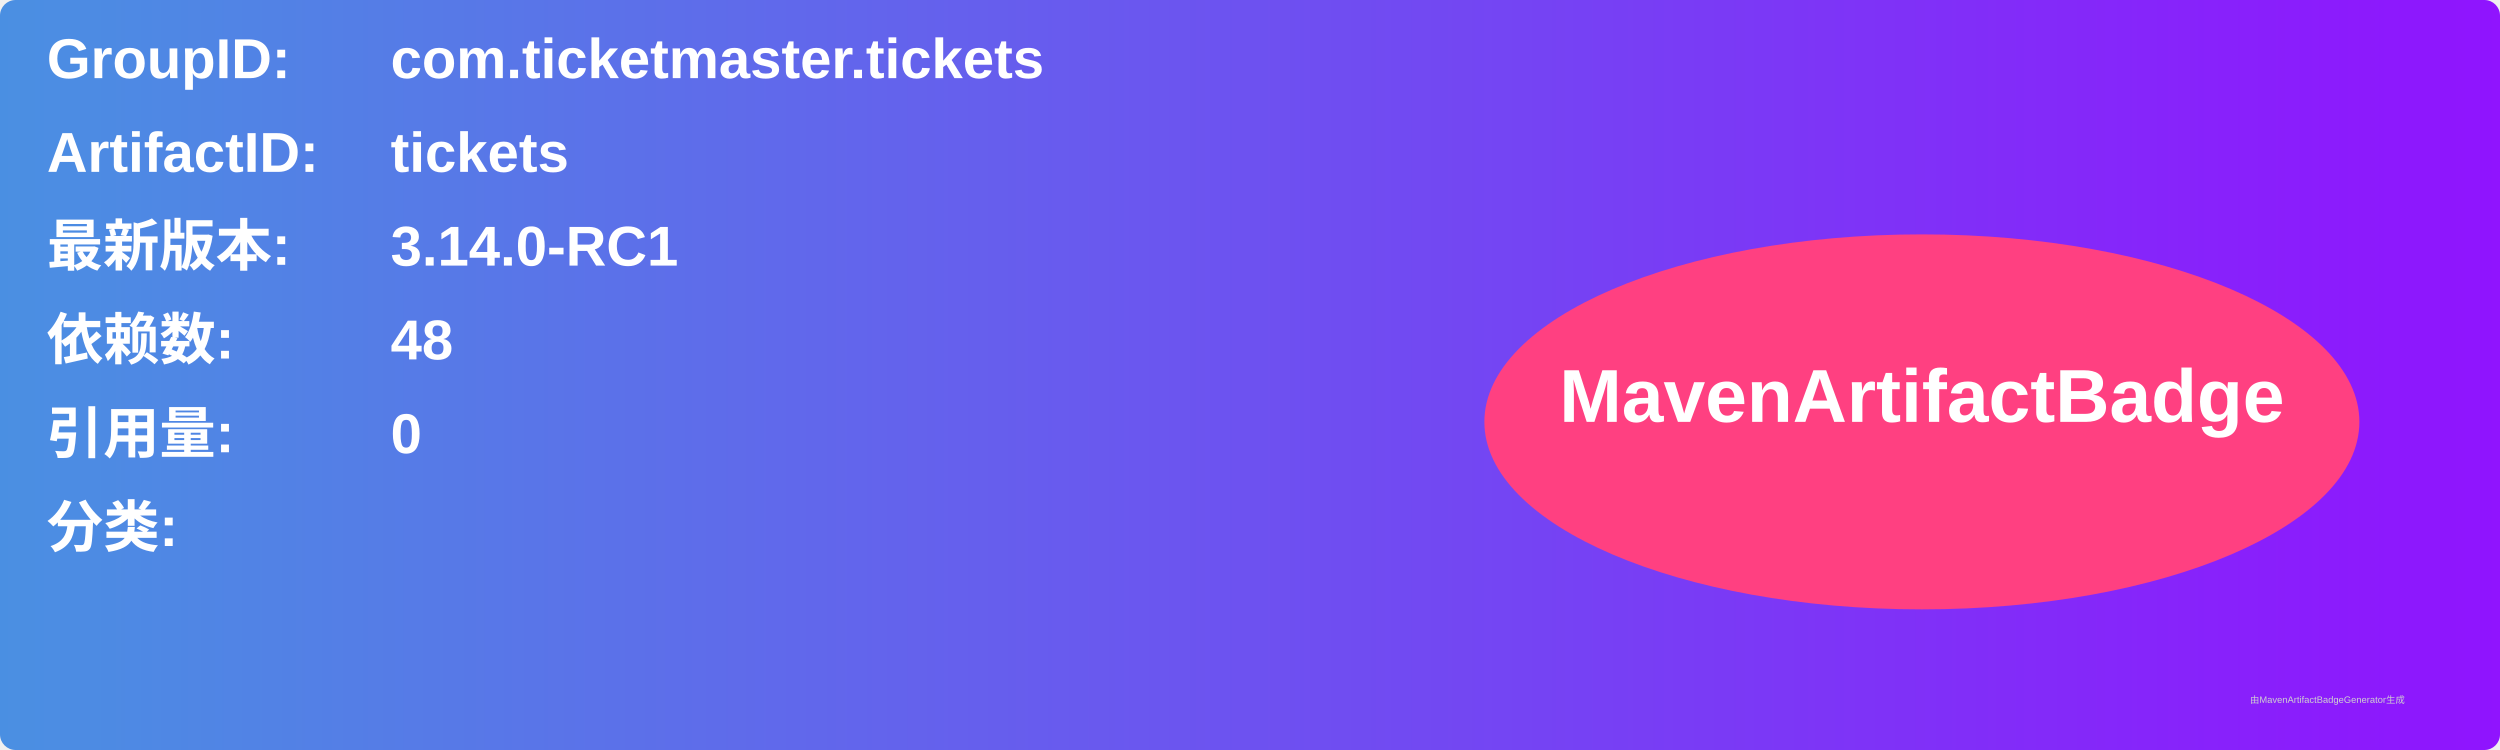
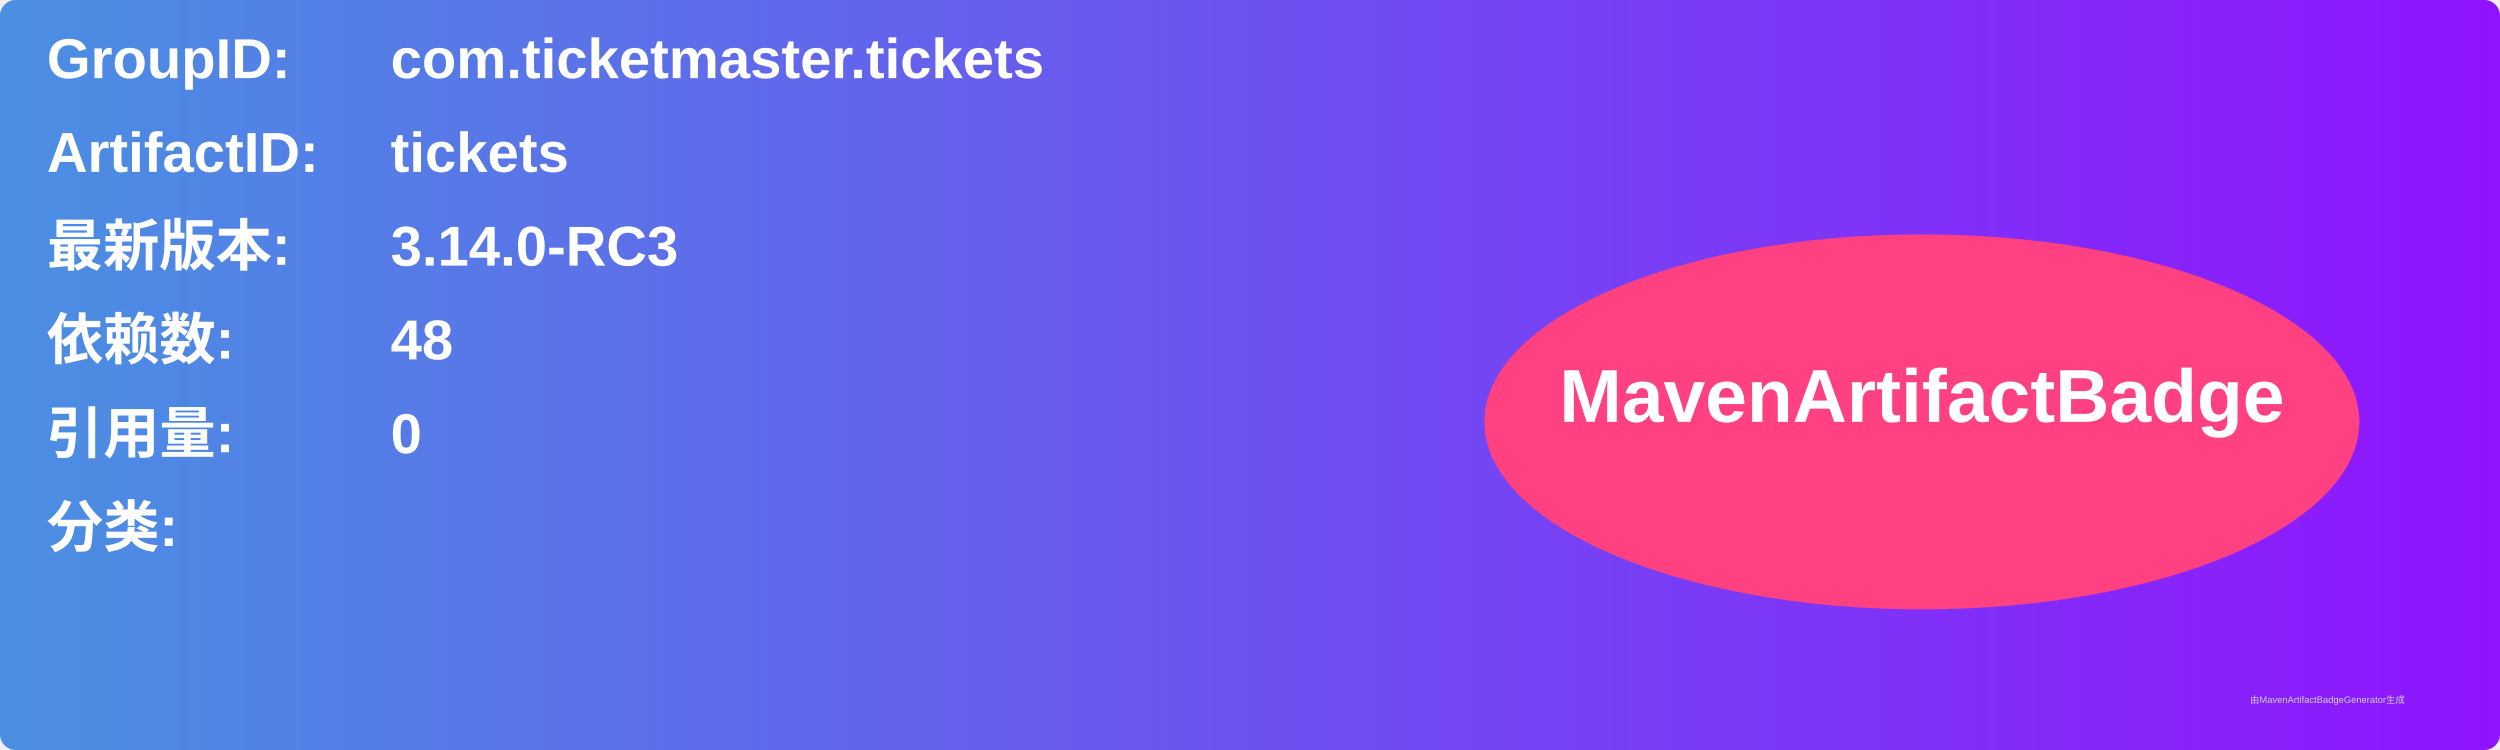
<svg xmlns="http://www.w3.org/2000/svg" width="800" height="240" viewBox="0 0 800 240">
  <linearGradient id="grad" x1="0%" y1="0%" x2="100%" y2="0%">
    <stop offset="0%" stop-color="#4a90e2" />
    <stop offset="100%" stop-color="#9013fe" />
  </linearGradient>
  <rect width="100%" height="100%" rx="5" ry="5" fill="url(#grad)" />
  <g transform="translate(15, 15)">
    <text x="0" y="10" font-family="Arial" font-size="18" fill="white" font-weight="bold" width="260">GroupID:</text>
    <text x="110" y="10" font-family="Arial" font-size="18" fill="white" font-weight="bold" width="460">com.ticketmaster.tickets</text>
    <text x="0" y="40" font-family="Arial" font-size="18" fill="white" font-weight="bold" width="260">ArtifactID:</text>
    <text x="110" y="40" font-family="Arial" font-size="18" fill="white" font-weight="bold" width="460">tickets</text>
    <text x="0" y="70" font-family="Arial" font-size="18" fill="white" font-weight="bold">最新版本:</text>
    <text x="110" y="70" font-family="Arial" font-size="18" fill="white" font-weight="bold">
-       <tspan font-weight="bold">3.14.0-RC1</tspan>
+       <tspan font-weight="bold">3.14.0-RC3</tspan>
    </text>
    <text x="0" y="100" font-family="Arial" font-size="18" fill="white" font-weight="bold">依赖数: </text>
    <text x="110" y="100" font-family="Arial" font-size="18" fill="white">
      <tspan font-weight="bold">48</tspan>
    </text>
    <text x="0" y="130" font-family="Arial" font-size="18" fill="white" font-weight="bold">引用量: </text>
    <text x="110" y="130" font-family="Arial" font-size="18" fill="white">
      <tspan font-weight="bold">0</tspan>
    </text>
    <text x="0" y="160" font-family="Arial" font-size="18" fill="white" font-weight="bold">分类:</text>
    <text x="10" y="190" font-family="Arial" font-size="10" fill="white">
      <tspan font-weight="bold" />
    </text>
    <ellipse cx="600" cy="120" rx="140" ry="60" fill="#ff4081" />
    <text x="600" y="120" text-anchor="middle" font-family="Arial" font-size="24" fill="white" font-weight="bold">MavenArtifactBadge</text>
  </g>
  <text x="720" y="225" font-family="Arial" font-size="3" fill="#d0d0d0">由MavenArtifactBadgeGenerator生成</text>
</svg>
